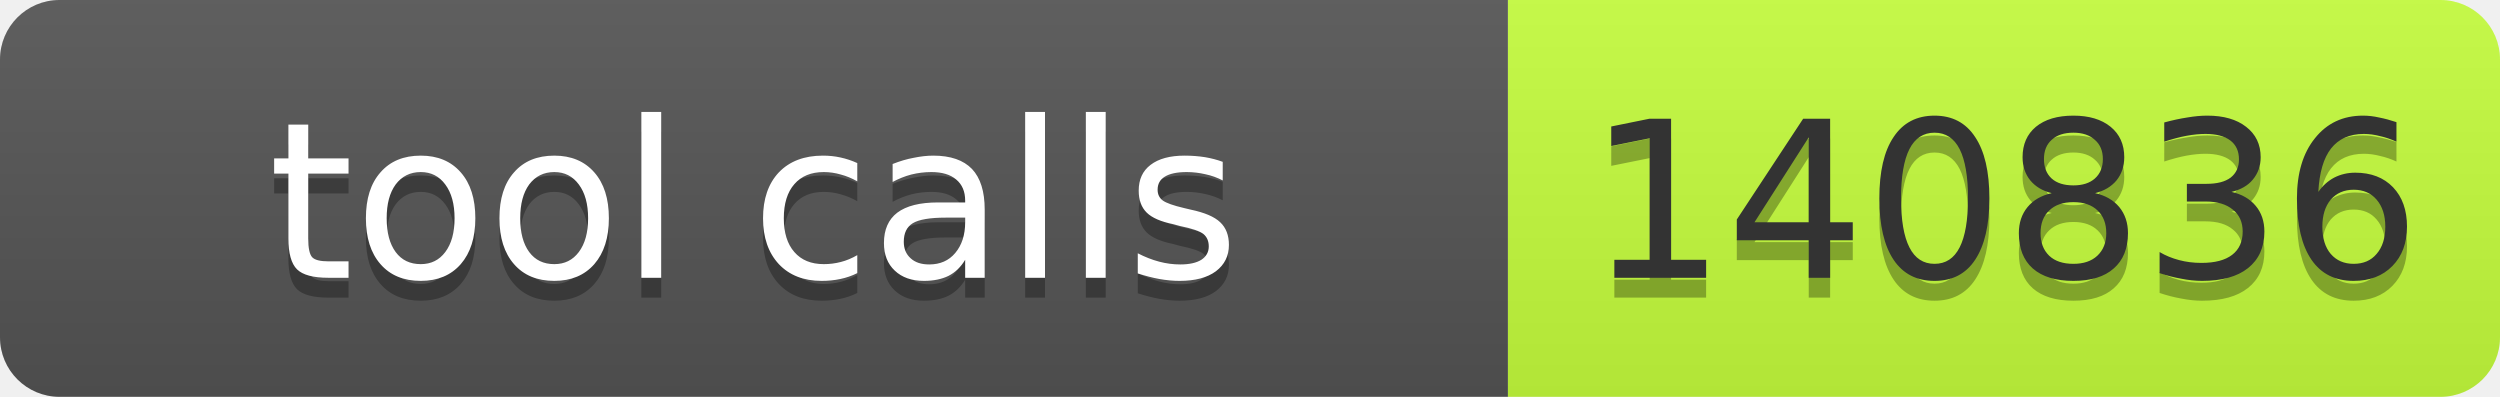
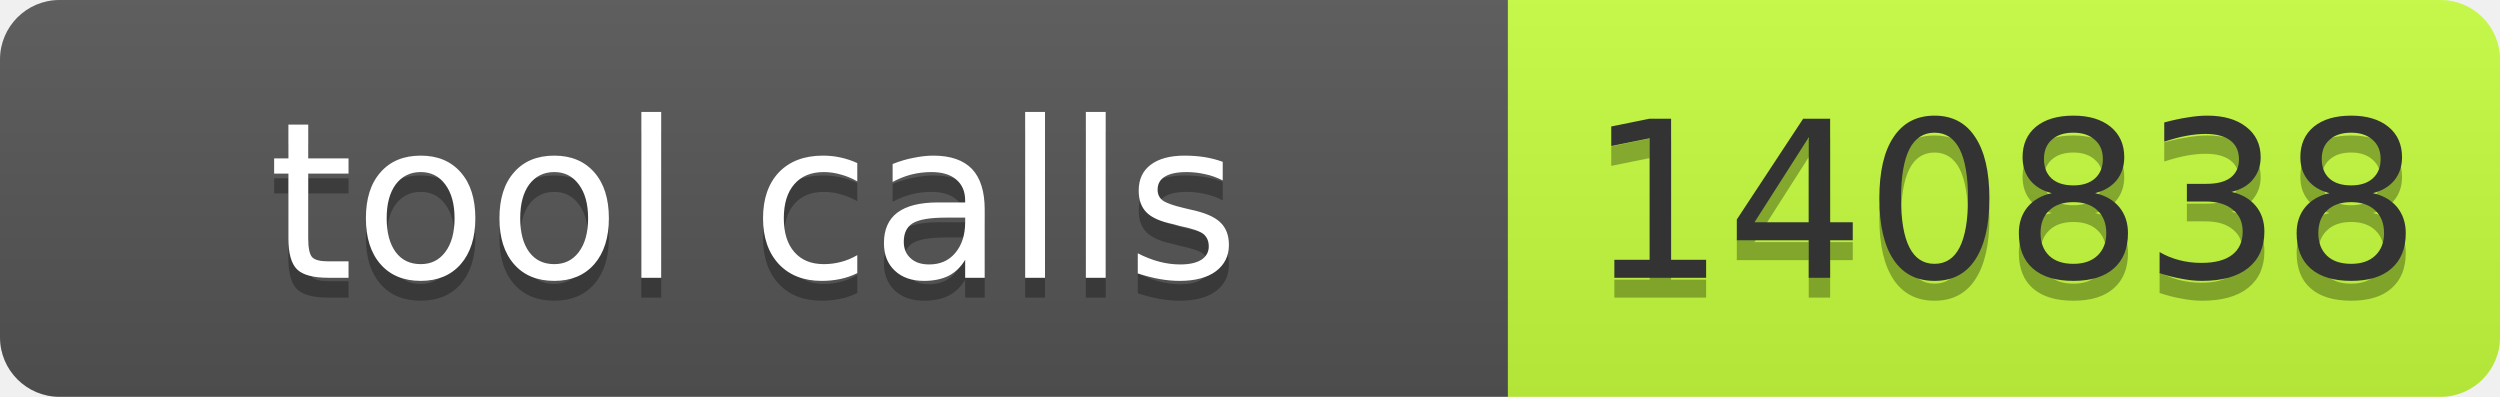
- <svg xmlns="http://www.w3.org/2000/svg" width="126" height="20" role="img" aria-label="tool calls: 140836">
+ <svg xmlns="http://www.w3.org/2000/svg" width="126" height="20" role="img" aria-label="tool calls: 140838">
  <linearGradient id="s" x2="0" y2="100%">
    <stop offset="0" stop-color="#bbb" stop-opacity=".1" />
    <stop offset="1" stop-opacity=".1" />
  </linearGradient>
  <clipPath id="r">
    <rect width="126" height="20" rx="3" fill="#fff" />
  </clipPath>
  <g clip-path="url(#r)">
    <rect width="76" height="20" fill="#555" />
    <rect x="76" width="50" height="20" fill="#c6ff3d" />
    <rect width="126" height="20" fill="url(#s)" />
  </g>
  <g font-family="Verdana,Geneva,DejaVu Sans,sans-serif" font-size="11">
    <text x="38.0" y="15" fill="#010101" fill-opacity=".3" text-anchor="middle" textLength="66">tool calls</text>
    <text x="38.0" y="14" fill="#fff" text-anchor="middle" textLength="66">tool calls</text>
-     <text x="101.0" y="15" fill="#010101" fill-opacity=".3" text-anchor="middle" textLength="40">140836</text>
-     <text x="101.0" y="14" fill="#333" text-anchor="middle" textLength="40">140836</text>
+     <text x="101.0" y="15" fill="#010101" fill-opacity=".3" text-anchor="middle" textLength="40">140838</text>
+     <text x="101.0" y="14" fill="#333" text-anchor="middle" textLength="40">140838</text>
  </g>
</svg>
